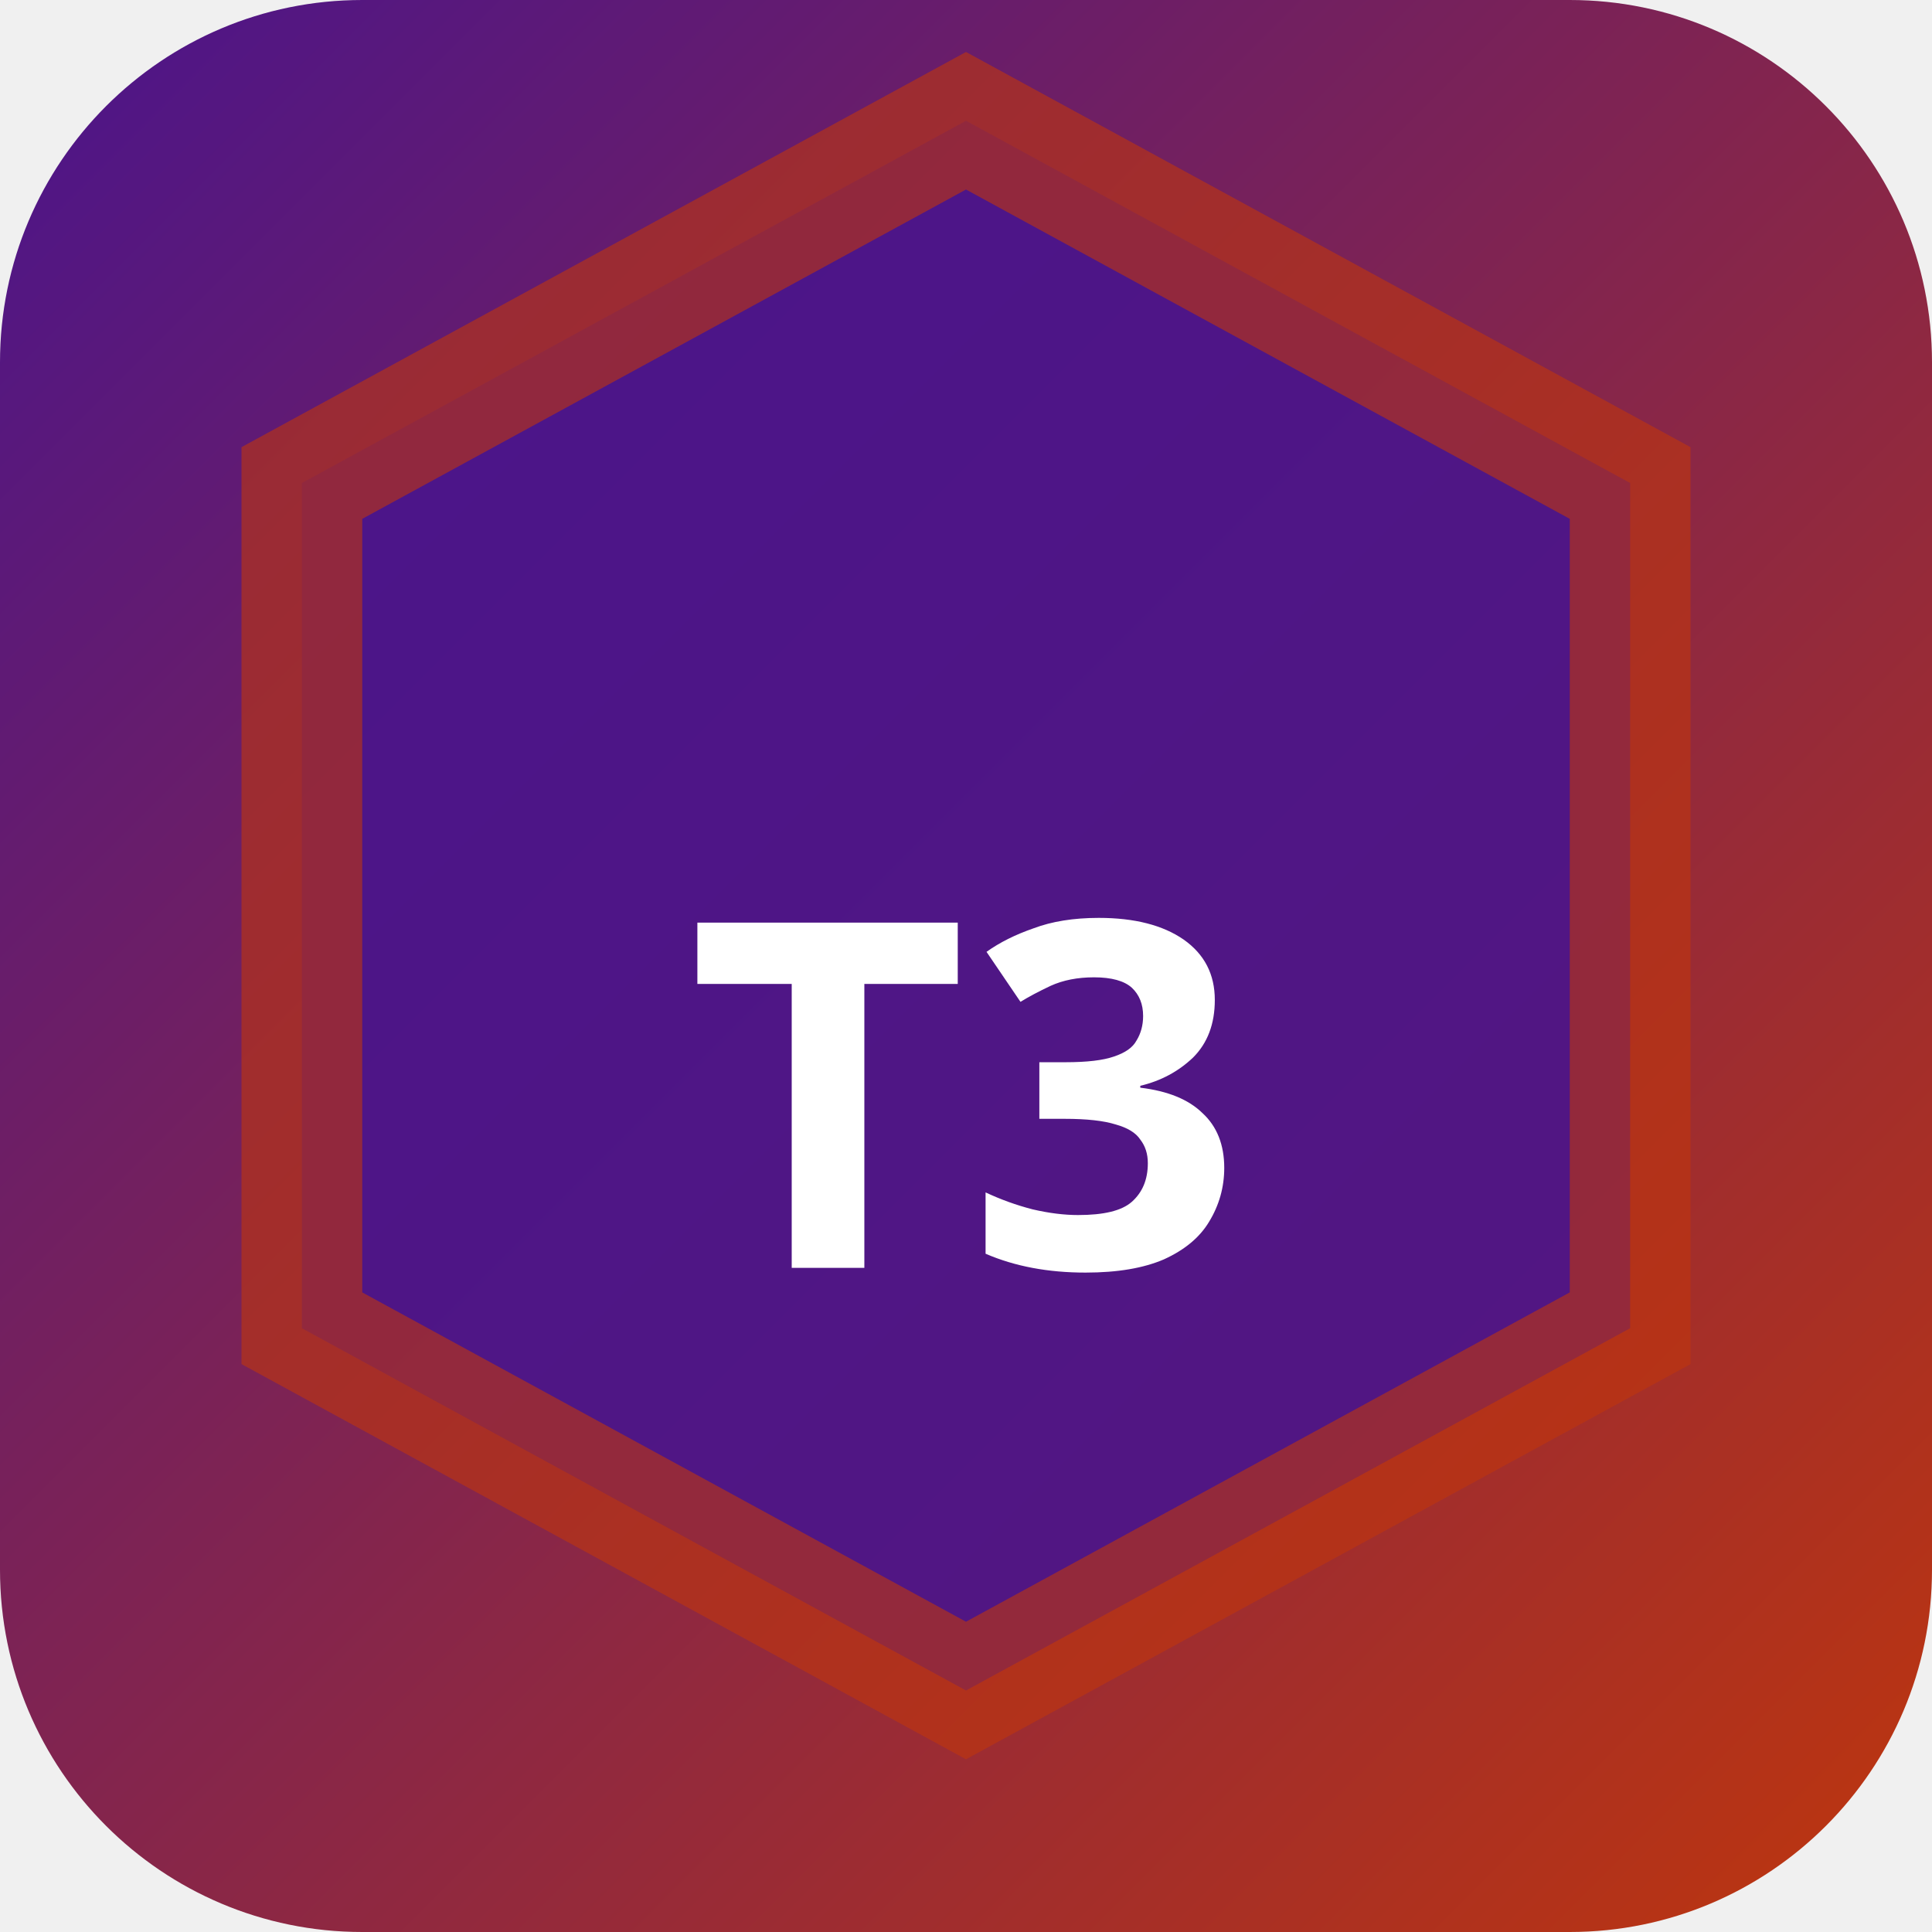
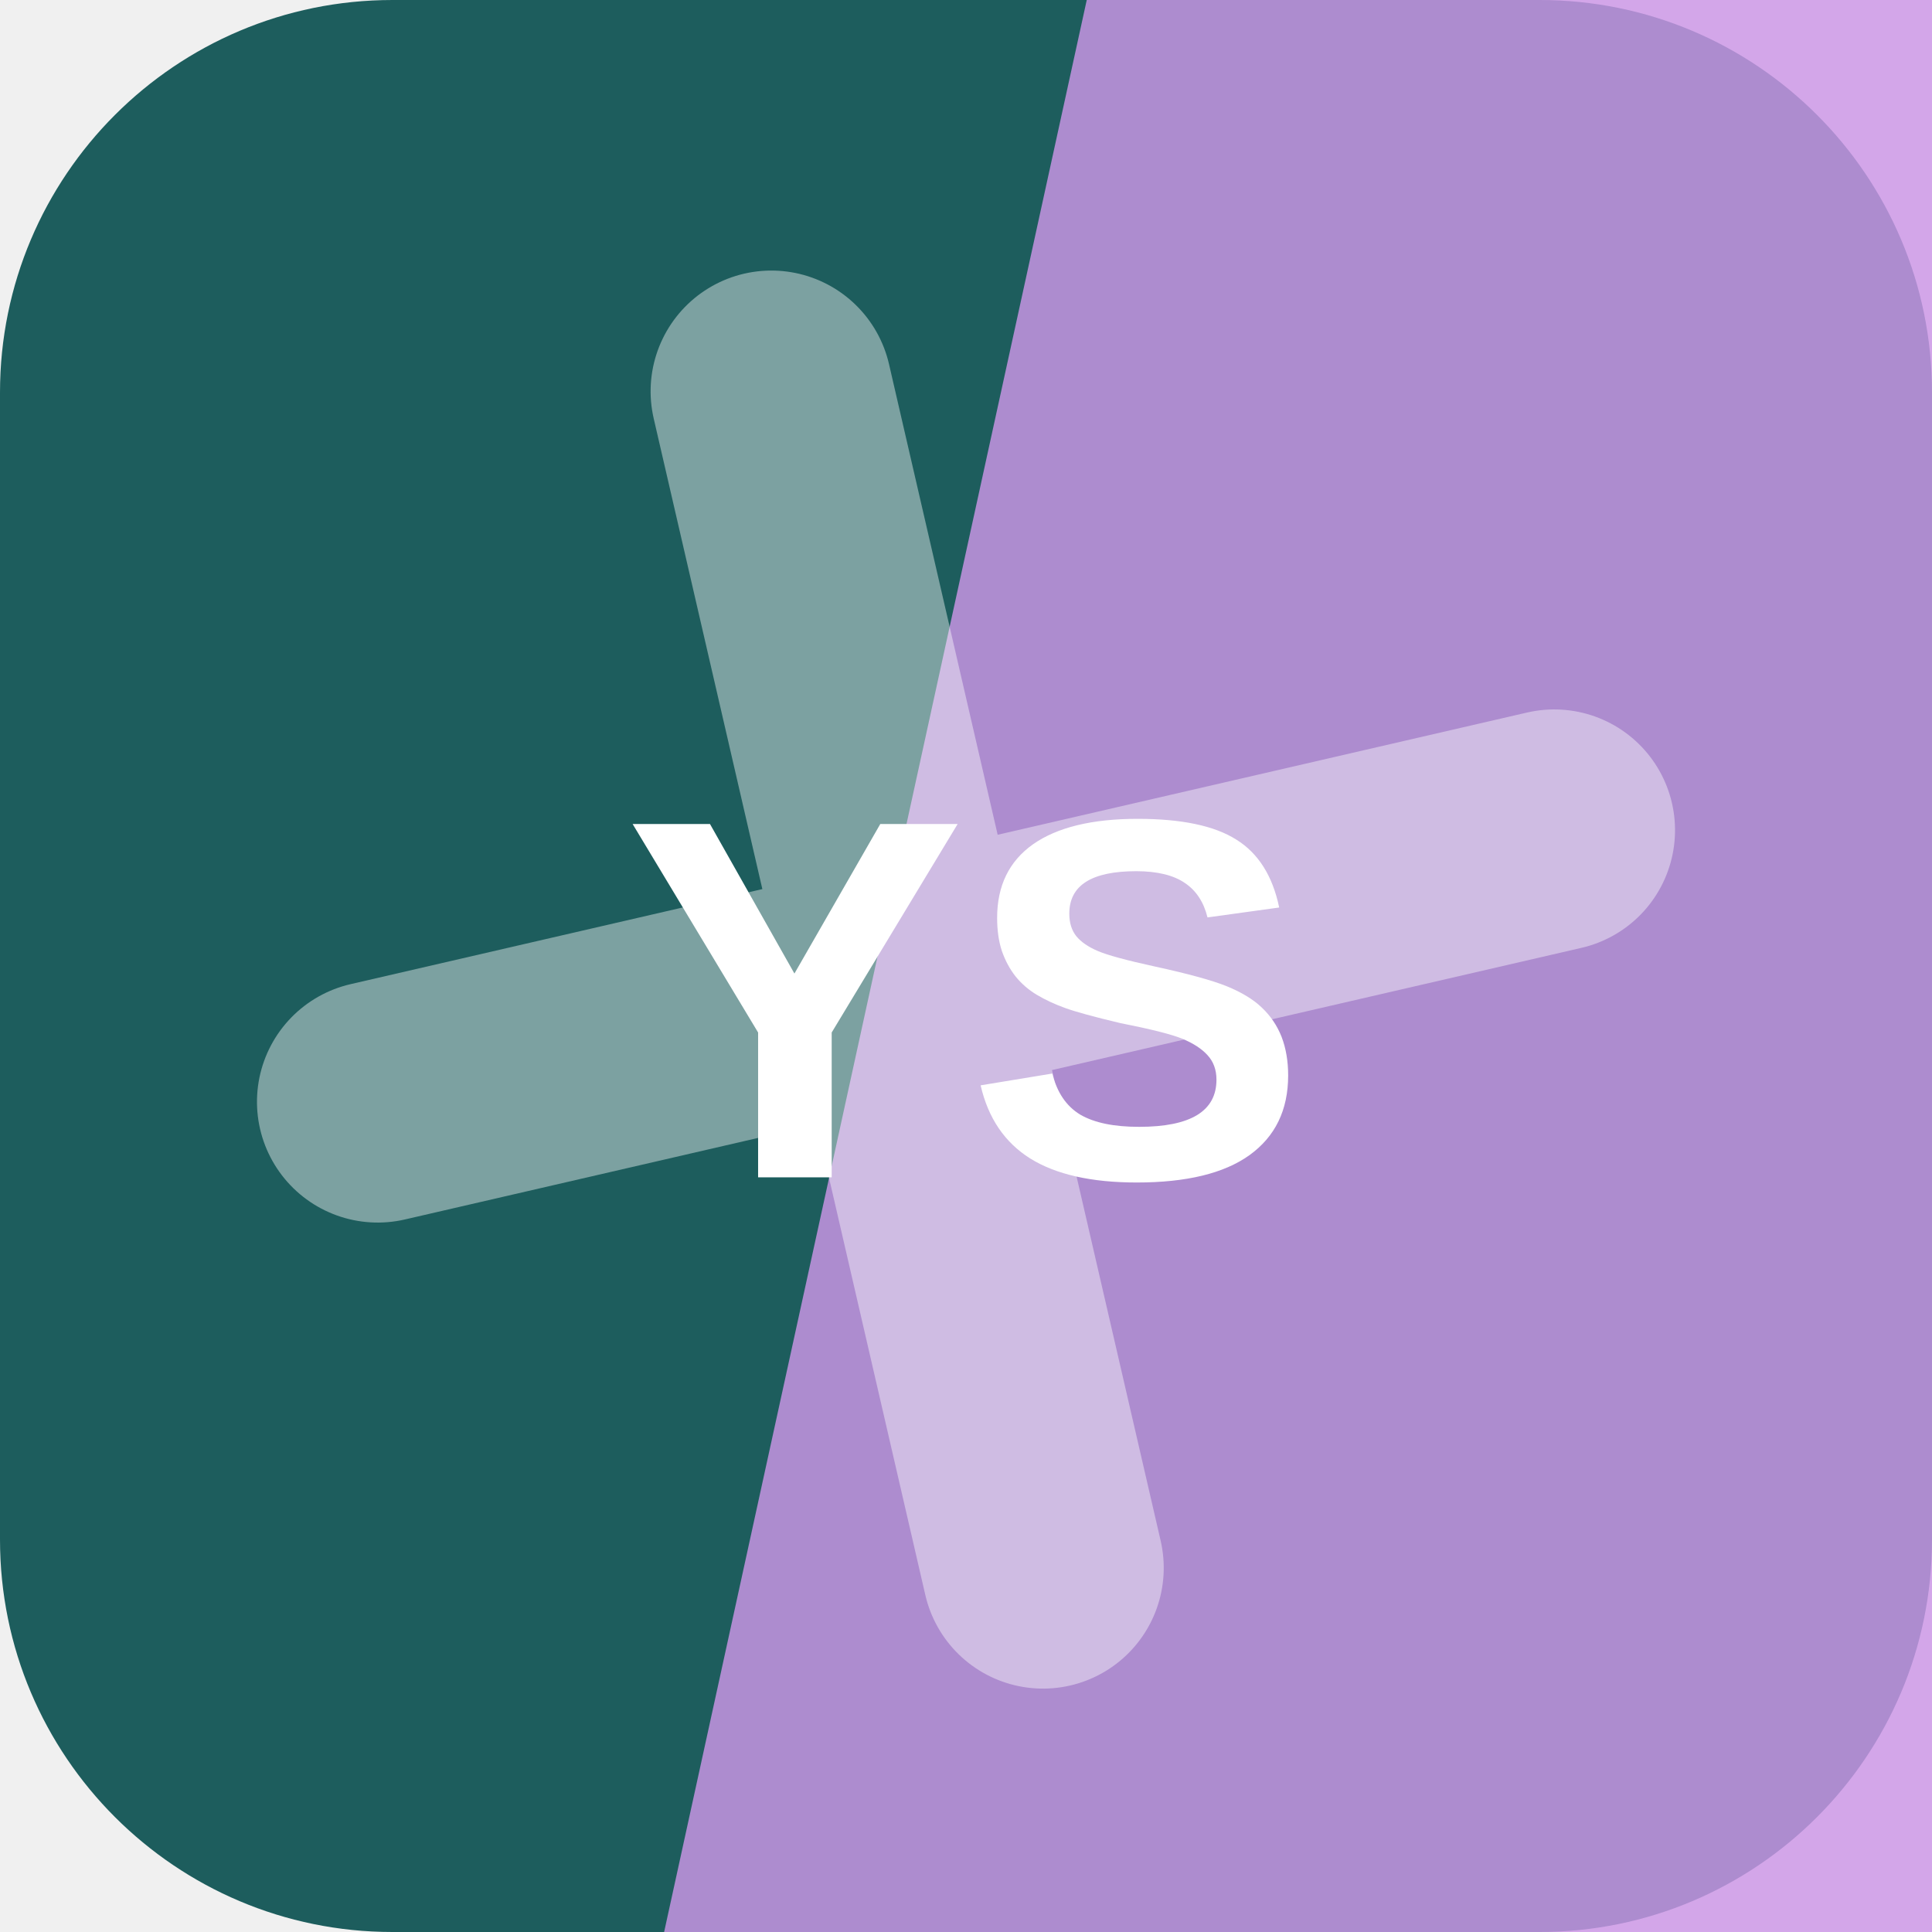
- <svg xmlns="http://www.w3.org/2000/svg" width="32" height="32" viewBox="0 0 32 32">
-   <defs>
-     <linearGradient id="bgt3b0" x1="0" y1="0" x2="1" y2="1">
-       <stop offset="0%" stop-color="#4a148c" />
-       <stop offset="100%" stop-color="#bf360c" />
-     </linearGradient>
-   </defs>
-   <rect width="32" height="32" rx="6" fill="url(#bgt3b0)" />
-   <polygon points="16,2 27,8 27,22 16,28 5,22 5,8" fill="rgba(74,20,140,0.9)" stroke="rgba(191,54,12,0.6)" stroke-width="2" />
-   <text x="16" y="21" text-anchor="middle" fill="#fff" font-size="8" font-weight="700" font-family="system-ui">T3</text>
+ <svg xmlns="http://www.w3.org/2000/svg" width="64" height="64" viewBox="0 0 64 64" role="img">
+   <rect width="64" height="64" rx="13" fill="hsl(180 52% 24%)" />
+   <path d="M36 0h28v64H22Z" fill="hsl(280 64% 75%)" opacity="0.82" />
+   <g transform="rotate(77 32 32)" opacity="0.42">
+     <path d="M12 34h40M32 12v40" stroke="#ffffff" stroke-width="8" stroke-linecap="round" />
+   </g>
+   <text x="32" y="39" text-anchor="middle" fill="#ffffff" font-family="Arial,Helvetica,sans-serif" font-size="17" font-weight="700" letter-spacing="0">YS</text>
</svg>
